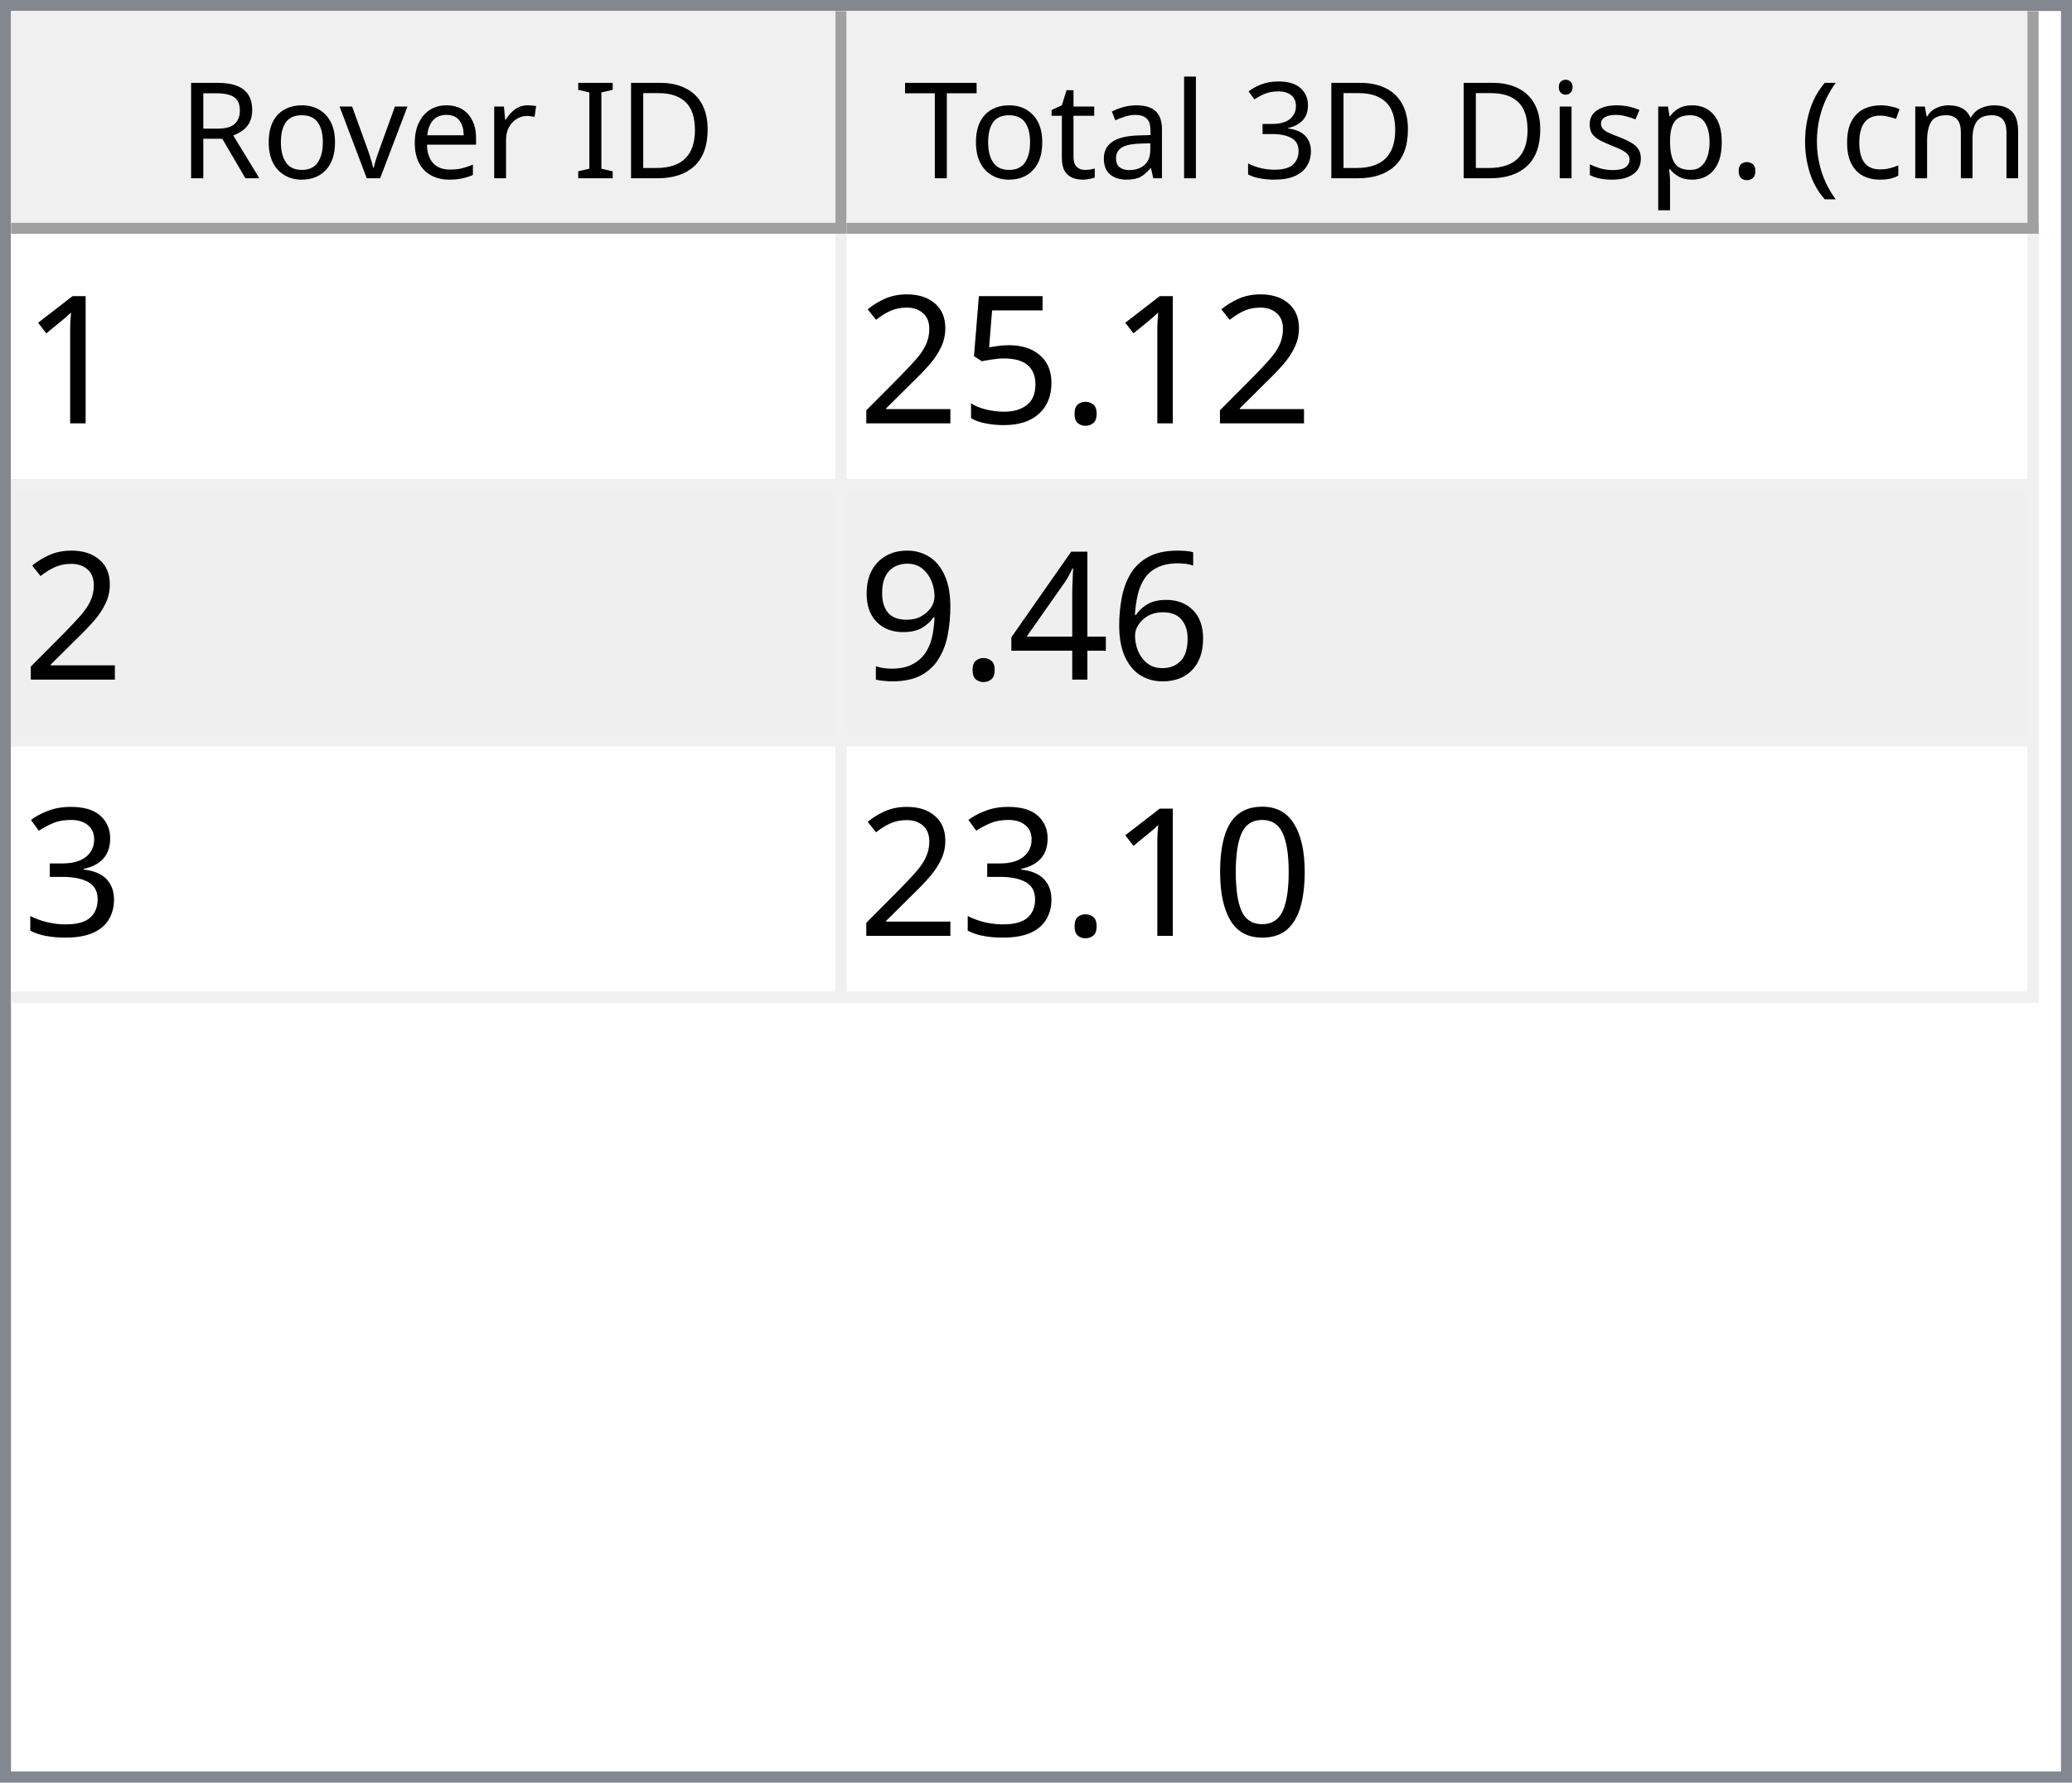
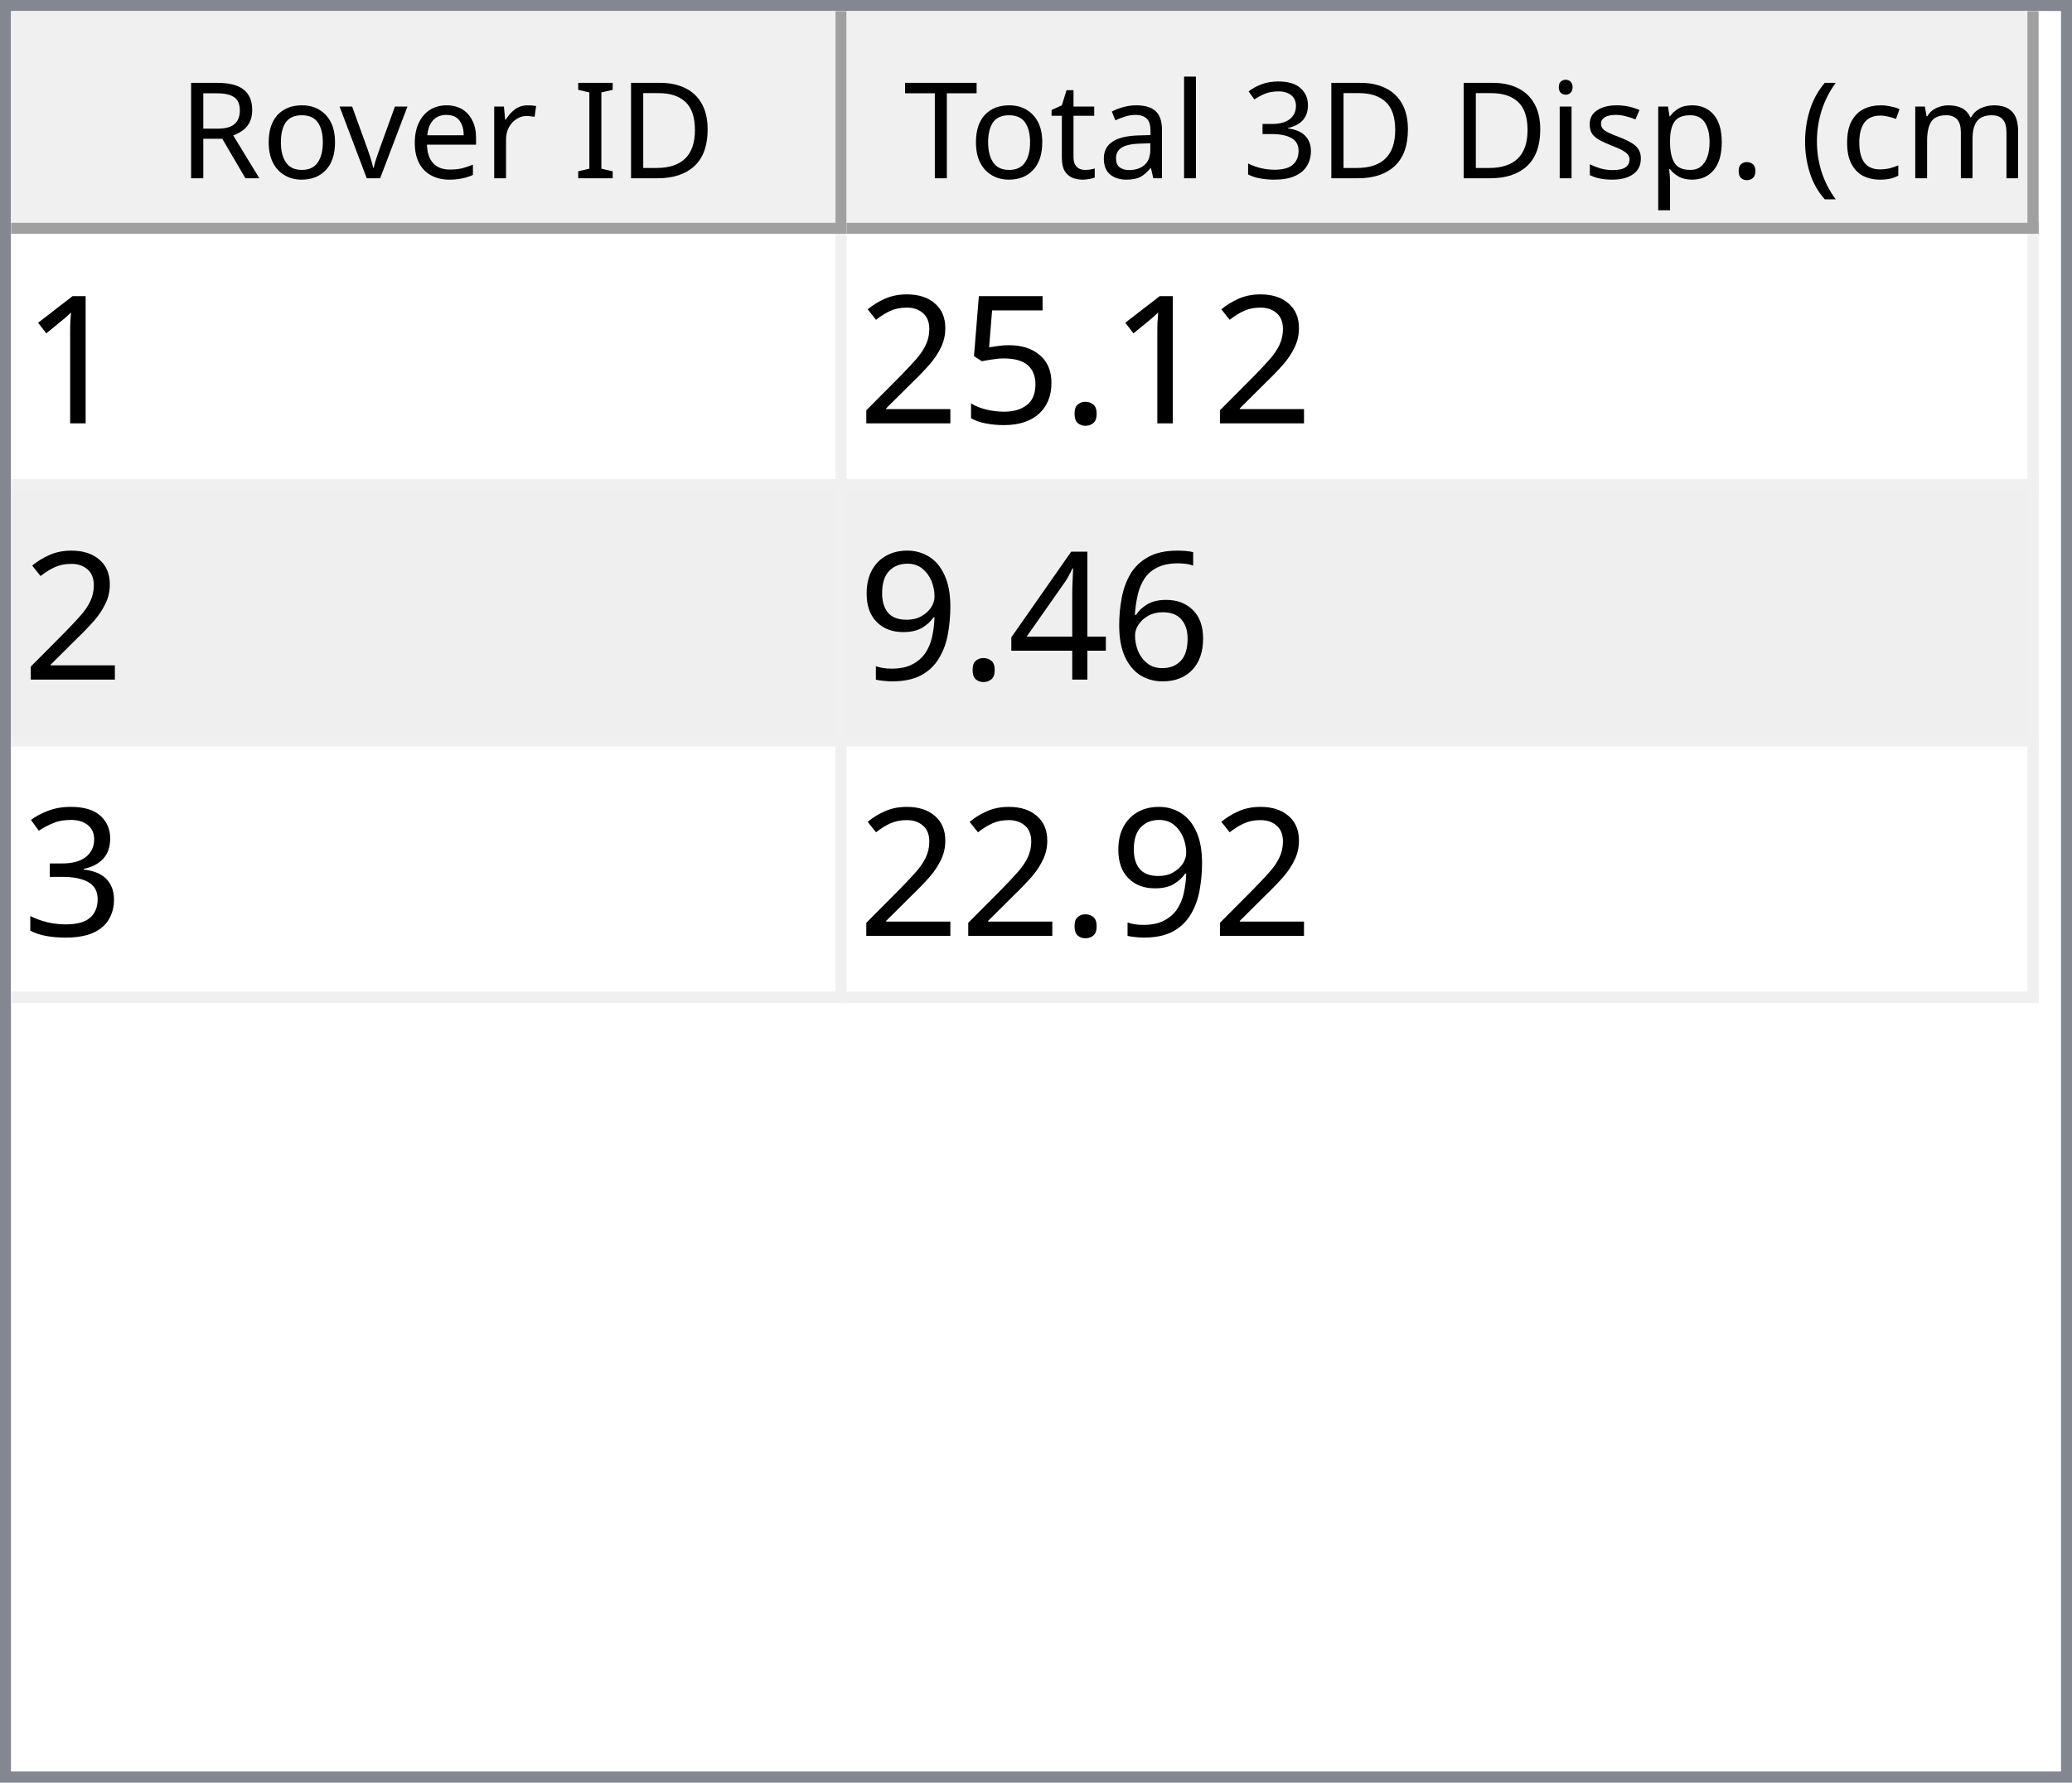
<svg xmlns="http://www.w3.org/2000/svg" style="fill-opacity:1; color-rendering:auto; color-interpolation:auto; text-rendering:auto; stroke:black; stroke-linecap:square; stroke-miterlimit:10; shape-rendering:auto; stroke-opacity:1; fill:black; stroke-dasharray:none; font-weight:normal; stroke-width:1; font-family:'Dialog'; font-style:normal; stroke-linejoin:miter; font-size:12px; stroke-dashoffset:0; image-rendering:auto;" width="186" height="160">
  <defs id="genericDefs" />
  <g>
    <defs id="defs1">
      <clipPath clipPathUnits="userSpaceOnUse" id="clipPath1">
        <path d="M0 0 L186 0 L186 160 L0 160 L0 0 Z" />
      </clipPath>
      <clipPath clipPathUnits="userSpaceOnUse" id="clipPath2">
        <path d="M0 0 L0 160 L186 160 L186 0 Z" />
      </clipPath>
      <clipPath clipPathUnits="userSpaceOnUse" id="clipPath3">
        <path d="M0 0 L0 20 L184 20 L184 0 Z" />
      </clipPath>
      <clipPath clipPathUnits="userSpaceOnUse" id="clipPath4">
        <path d="M0 0 L0 20 L75 20 L75 0 Z" />
      </clipPath>
      <clipPath clipPathUnits="userSpaceOnUse" id="clipPath5">
        <path d="M1 1 L1 19 L74 19 L74 1 Z" />
      </clipPath>
      <clipPath clipPathUnits="userSpaceOnUse" id="clipPath6">
        <path d="M0 0 L0 18 L73 18 L73 0 Z" />
      </clipPath>
      <clipPath clipPathUnits="userSpaceOnUse" id="clipPath7">
        <path d="M-0.5 -0.5 L-0.5 19.5 L74.5 19.5 L74.5 -0.5 Z" />
      </clipPath>
      <clipPath clipPathUnits="userSpaceOnUse" id="clipPath8">
        <path d="M0 0 L0 20 L107 20 L107 0 Z" />
      </clipPath>
      <clipPath clipPathUnits="userSpaceOnUse" id="clipPath9">
        <path d="M1 1 L1 19 L106 19 L106 1 Z" />
      </clipPath>
      <clipPath clipPathUnits="userSpaceOnUse" id="clipPath10">
        <path d="M0 0 L0 18 L105 18 L105 0 Z" />
      </clipPath>
      <clipPath clipPathUnits="userSpaceOnUse" id="clipPath11">
        <path d="M-0.5 -0.5 L-0.5 19.5 L106.5 19.5 L106.5 -0.5 Z" />
      </clipPath>
      <clipPath clipPathUnits="userSpaceOnUse" id="clipPath12">
        <path d="M0 0 L0 138 L184 138 L184 0 Z" />
      </clipPath>
      <clipPath clipPathUnits="userSpaceOnUse" id="clipPath13">
        <path d="M0 0 L0 69 L182 69 L182 0 Z" />
      </clipPath>
      <clipPath clipPathUnits="userSpaceOnUse" id="clipPath14">
        <path d="M-0.5 -0.5 L-0.5 68.5 L181.5 68.5 L181.5 -0.5 Z" />
      </clipPath>
      <clipPath clipPathUnits="userSpaceOnUse" id="clipPath15">
        <path d="M0 0 L0 22 L74 22 L74 0 Z" />
      </clipPath>
      <clipPath clipPathUnits="userSpaceOnUse" id="clipPath16">
        <path d="M0 0 L0 22 L106 22 L106 0 Z" />
      </clipPath>
      <font horiz-adv-x="64.551" id="font1">
        <font-face ascent="107.91" descent="25.098" units-per-em="100" style="font-style:normal; font-family:Segoe UI; font-weight:normal;" />
        <missing-glyph horiz-adv-x="64.551" d="M8.109 0 L8.109 68.266 L56.453 68.266 L56.453 0 L8.109 0 ZM15.328 7.234 L49.219 7.234 L49.219 61.031 L15.328 61.031 L15.328 7.234 Z" />
        <glyph unicode="D" horiz-adv-x="70.117" d="M9.188 0 L9.188 70.016 L28.516 70.016 Q65.531 70.016 65.531 35.891 Q65.531 19.672 55.25 9.836 Q44.969 0 27.734 0 L9.188 0 ZM17.391 62.594 L17.391 7.422 L27.828 7.422 Q41.609 7.422 49.273 14.797 Q56.938 22.172 56.938 35.688 Q56.938 62.594 28.328 62.594 L17.391 62.594 Z" />
        <glyph unicode="I" horiz-adv-x="26.611" d="M17.391 0 L9.188 0 L9.188 70.016 L17.391 70.016 L17.391 0 Z" />
        <glyph unicode=" " horiz-adv-x="27.393" d="" />
        <glyph unicode="r" horiz-adv-x="34.766" d="M34.188 41.891 Q32.078 43.5 28.125 43.5 Q23 43.5 19.555 38.672 Q16.109 33.844 16.109 25.484 L16.109 0 L8.109 0 L8.109 50 L16.109 50 L16.109 39.703 L16.312 39.703 Q18.016 44.969 21.531 47.922 Q25.047 50.875 29.391 50.875 Q32.516 50.875 34.188 50.203 L34.188 41.891 Z" />
        <glyph unicode="e" horiz-adv-x="52.295" d="M48.297 23 L12.984 23 Q13.188 14.656 17.484 10.109 Q21.781 5.562 29.297 5.562 Q37.75 5.562 44.828 11.141 L44.828 3.609 Q38.234 -1.172 27.391 -1.172 Q16.797 -1.172 10.742 5.641 Q4.688 12.453 4.688 24.812 Q4.688 36.469 11.305 43.82 Q17.922 51.172 27.734 51.172 Q37.547 51.172 42.922 44.828 Q48.297 38.484 48.297 27.203 L48.297 23 ZM40.094 29.781 Q40.047 36.719 36.75 40.578 Q33.453 44.438 27.594 44.438 Q21.922 44.438 17.969 40.383 Q14.016 36.328 13.094 29.781 L40.094 29.781 Z" />
        <glyph unicode="v" horiz-adv-x="47.9" d="M47.406 50 L27.484 0 L19.625 0 L0.688 50 L9.469 50 L22.172 13.672 Q23.578 9.672 23.922 6.688 L24.125 6.688 Q24.609 10.453 25.688 13.484 L38.969 50 L47.406 50 Z" />
        <glyph unicode="o" horiz-adv-x="58.594" d="M29 -1.172 Q17.922 -1.172 11.305 5.836 Q4.688 12.844 4.688 24.422 Q4.688 37.016 11.57 44.094 Q18.453 51.172 30.172 51.172 Q41.359 51.172 47.633 44.289 Q53.906 37.406 53.906 25.203 Q53.906 13.234 47.141 6.031 Q40.375 -1.172 29 -1.172 ZM29.594 44.438 Q21.875 44.438 17.383 39.188 Q12.891 33.938 12.891 24.703 Q12.891 15.828 17.43 10.695 Q21.969 5.562 29.594 5.562 Q37.359 5.562 41.531 10.594 Q45.703 15.625 45.703 24.906 Q45.703 34.281 41.531 39.359 Q37.359 44.438 29.594 44.438 Z" />
        <glyph unicode="R" horiz-adv-x="59.814" d="M59.375 0 L49.609 0 L37.891 19.625 Q36.281 22.359 34.766 24.289 Q33.25 26.219 31.664 27.438 Q30.078 28.656 28.25 29.219 Q26.422 29.781 24.125 29.781 L17.391 29.781 L17.391 0 L9.188 0 L9.188 70.016 L30.078 70.016 Q34.672 70.016 38.555 68.867 Q42.438 67.719 45.289 65.375 Q48.141 63.031 49.758 59.547 Q51.375 56.062 51.375 51.375 Q51.375 47.703 50.273 44.656 Q49.172 41.609 47.148 39.211 Q45.125 36.812 42.266 35.133 Q39.406 33.453 35.844 32.516 L35.844 32.328 Q37.594 31.547 38.891 30.547 Q40.188 29.547 41.359 28.18 Q42.531 26.812 43.68 25.078 Q44.828 23.344 46.234 21.047 L59.375 0 ZM17.391 62.594 L17.391 37.203 L28.516 37.203 Q31.594 37.203 34.203 38.133 Q36.812 39.062 38.719 40.797 Q40.625 42.531 41.703 45.047 Q42.781 47.562 42.781 50.688 Q42.781 56.297 39.141 59.445 Q35.5 62.594 28.609 62.594 L17.391 62.594 Z" />
        <glyph unicode=")" horiz-adv-x="30.176" d="M8.297 -15.922 L1.172 -15.922 Q16.406 2.344 16.406 26.812 Q16.406 51.469 1.078 70.016 L8.297 70.016 Q23.531 52.156 23.531 26.703 Q23.531 1.375 8.297 -15.922 Z" />
        <glyph unicode="m" horiz-adv-x="86.133" d="M79.109 0 L71.094 0 L71.094 28.719 Q71.094 37.016 68.531 40.727 Q65.969 44.438 59.906 44.438 Q54.781 44.438 51.195 39.75 Q47.609 35.062 47.609 28.516 L47.609 0 L39.594 0 L39.594 29.688 Q39.594 44.438 28.219 44.438 Q22.953 44.438 19.531 40.016 Q16.109 35.594 16.109 28.516 L16.109 0 L8.109 0 L8.109 50 L16.109 50 L16.109 42.094 L16.312 42.094 Q21.625 51.172 31.844 51.172 Q36.969 51.172 40.773 48.312 Q44.578 45.453 46 40.828 Q51.562 51.172 62.594 51.172 Q79.109 51.172 79.109 30.812 L79.109 0 Z" />
        <glyph unicode="c" horiz-adv-x="46.191" d="M42.188 2.297 Q36.422 -1.172 28.516 -1.172 Q17.828 -1.172 11.258 5.789 Q4.688 12.75 4.688 23.828 Q4.688 36.188 11.766 43.68 Q18.844 51.172 30.672 51.172 Q37.25 51.172 42.281 48.734 L42.281 40.531 Q36.719 44.438 30.375 44.438 Q22.703 44.438 17.797 38.945 Q12.891 33.453 12.891 24.516 Q12.891 15.719 17.508 10.641 Q22.125 5.562 29.891 5.562 Q36.422 5.562 42.188 9.906 L42.188 2.297 Z" />
        <glyph unicode="(" horiz-adv-x="30.176" d="M29.109 -15.922 L21.969 -15.922 Q6.844 1.375 6.844 26.703 Q6.844 52.156 21.969 70.016 L29.203 70.016 Q13.875 51.469 13.875 26.812 Q13.875 2.344 29.109 -15.922 Z" />
        <glyph unicode="." horiz-adv-x="21.68" d="M10.891 -1.078 Q8.641 -1.078 7.055 0.539 Q5.469 2.156 5.469 4.391 Q5.469 6.641 7.055 8.273 Q8.641 9.906 10.891 9.906 Q13.188 9.906 14.797 8.273 Q16.406 6.641 16.406 4.391 Q16.406 2.156 14.797 0.539 Q13.188 -1.078 10.891 -1.078 Z" />
        <glyph unicode="p" horiz-adv-x="58.789" d="M16.312 7.234 L16.109 7.234 L16.109 -23 L8.109 -23 L8.109 50 L16.109 50 L16.109 41.219 L16.312 41.219 Q22.219 51.172 33.594 51.172 Q43.266 51.172 48.688 44.461 Q54.109 37.75 54.109 26.469 Q54.109 13.922 48 6.375 Q41.891 -1.172 31.297 -1.172 Q21.578 -1.172 16.312 7.234 ZM16.109 27.391 L16.109 20.406 Q16.109 14.203 20.141 9.883 Q24.172 5.562 30.375 5.562 Q37.641 5.562 41.773 11.133 Q45.906 16.703 45.906 26.609 Q45.906 34.969 42.047 39.703 Q38.188 44.438 31.594 44.438 Q24.609 44.438 20.359 39.578 Q16.109 34.719 16.109 27.391 Z" />
        <glyph unicode="s" horiz-adv-x="42.432" d="M5.078 1.812 L5.078 10.406 Q11.625 5.562 19.484 5.562 Q30.031 5.562 30.031 12.594 Q30.031 14.594 29.125 15.992 Q28.219 17.391 26.68 18.461 Q25.141 19.531 23.07 20.383 Q21 21.234 18.609 22.172 Q15.281 23.484 12.766 24.828 Q10.25 26.172 8.57 27.859 Q6.891 29.547 6.031 31.695 Q5.172 33.844 5.172 36.719 Q5.172 40.234 6.789 42.945 Q8.406 45.656 11.086 47.484 Q13.766 49.312 17.211 50.242 Q20.656 51.172 24.312 51.172 Q30.812 51.172 35.938 48.922 L35.938 40.828 Q30.422 44.438 23.25 44.438 Q21 44.438 19.195 43.922 Q17.391 43.406 16.094 42.477 Q14.797 41.547 14.086 40.258 Q13.375 38.969 13.375 37.406 Q13.375 35.453 14.086 34.133 Q14.797 32.812 16.164 31.789 Q17.531 30.766 19.484 29.938 Q21.438 29.109 23.922 28.125 Q27.25 26.859 29.883 25.516 Q32.516 24.172 34.375 22.484 Q36.234 20.797 37.234 18.602 Q38.234 16.406 38.234 13.375 Q38.234 9.672 36.602 6.938 Q34.969 4.203 32.234 2.398 Q29.5 0.594 25.93 -0.289 Q22.359 -1.172 18.453 -1.172 Q10.75 -1.172 5.078 1.812 Z" />
        <glyph unicode="i" horiz-adv-x="24.219" d="M12.203 62.703 Q10.062 62.703 8.547 64.164 Q7.031 65.625 7.031 67.875 Q7.031 70.125 8.547 71.609 Q10.062 73.094 12.203 73.094 Q14.406 73.094 15.945 71.609 Q17.484 70.125 17.484 67.875 Q17.484 65.719 15.945 64.211 Q14.406 62.703 12.203 62.703 ZM16.109 0 L8.109 0 L8.109 50 L16.109 50 L16.109 0 Z" />
        <glyph unicode="3" horiz-adv-x="53.906" d="M46.531 19.828 Q46.531 15.094 44.75 11.211 Q42.969 7.328 39.719 4.57 Q36.469 1.812 31.93 0.297 Q27.391 -1.219 21.922 -1.219 Q11.922 -1.219 6 2.594 L6 11.188 Q13.094 5.609 22.219 5.609 Q25.875 5.609 28.828 6.539 Q31.781 7.469 33.906 9.227 Q36.031 10.984 37.18 13.477 Q38.328 15.969 38.328 19.094 Q38.328 32.812 18.797 32.812 L12.984 32.812 L12.984 39.594 L18.5 39.594 Q35.797 39.594 35.797 52.484 Q35.797 64.406 22.609 64.406 Q15.188 64.406 8.688 59.422 L8.688 67.188 Q15.375 71.188 24.609 71.188 Q29 71.188 32.57 69.969 Q36.141 68.75 38.68 66.555 Q41.219 64.359 42.609 61.281 Q44 58.203 44 54.5 Q44 40.672 30.031 36.719 L30.031 36.531 Q33.594 36.141 36.625 34.797 Q39.656 33.453 41.852 31.305 Q44.047 29.156 45.289 26.25 Q46.531 23.344 46.531 19.828 Z" />
        <glyph unicode="l" horiz-adv-x="24.219" d="M16.109 0 L8.109 0 L8.109 74.031 L16.109 74.031 L16.109 0 Z" />
        <glyph unicode="a" horiz-adv-x="50.879" d="M43.891 0 L35.891 0 L35.891 7.812 L35.688 7.812 Q30.469 -1.172 20.312 -1.172 Q12.844 -1.172 8.617 2.781 Q4.391 6.734 4.391 13.281 Q4.391 27.297 20.906 29.594 L35.891 31.688 Q35.891 44.438 25.594 44.438 Q16.547 44.438 9.281 38.281 L9.281 46.484 Q16.656 51.172 26.266 51.172 Q43.891 51.172 43.891 32.516 L43.891 0 ZM35.891 25.297 L23.828 23.641 Q18.266 22.859 15.43 20.875 Q12.594 18.891 12.594 13.875 Q12.594 10.203 15.211 7.883 Q17.828 5.562 22.172 5.562 Q28.125 5.562 32.008 9.742 Q35.891 13.922 35.891 20.312 L35.891 25.297 Z" />
        <glyph unicode="t" horiz-adv-x="33.887" d="M31.297 0.484 Q28.469 -1.078 23.828 -1.078 Q10.688 -1.078 10.688 13.578 L10.688 43.172 L2.094 43.172 L2.094 50 L10.688 50 L10.688 62.203 L18.703 64.797 L18.703 50 L31.297 50 L31.297 43.172 L18.703 43.172 L18.703 14.984 Q18.703 9.969 20.414 7.82 Q22.125 5.672 26.078 5.672 Q29.109 5.672 31.297 7.328 L31.297 0.484 Z" />
        <glyph unicode="T" horiz-adv-x="52.393" d="M50.594 62.594 L30.375 62.594 L30.375 0 L22.172 0 L22.172 62.594 L2 62.594 L2 70.016 L50.594 70.016 L50.594 62.594 Z" />
      </font>
      <font horiz-adv-x="75.0" id="font2">
        <font-face ascent="100.537" descent="21.973" units-per-em="100" style="font-style:normal; font-family:sans-serif; font-weight:normal;" />
        <missing-glyph horiz-adv-x="75.0" d="M12.5 0 L12.5 62.5 L62.5 62.5 L62.5 0 L12.5 0 ZM14.062 1.562 L60.938 1.562 L60.938 60.938 L14.062 60.938 L14.062 1.562 Z" />
        <glyph unicode="1" horiz-adv-x="55.615" d="M37.25 0 L28.469 0 L28.469 56 Q25.297 52.984 20.141 49.953 Q14.984 46.922 10.891 45.406 L10.891 53.906 Q18.266 57.375 23.781 62.305 Q29.297 67.234 31.594 71.875 L37.25 71.875 L37.25 0 Z" />
        <glyph unicode="." horiz-adv-x="27.783" d="M9.078 0 L9.078 10.016 L19.094 10.016 L19.094 0 L9.078 0 Z" />
        <glyph unicode="5" horiz-adv-x="55.615" d="M4.156 18.75 L13.375 19.531 Q14.406 12.797 18.141 9.398 Q21.875 6 27.156 6 Q33.5 6 37.891 10.789 Q42.281 15.578 42.281 23.484 Q42.281 31 38.062 35.352 Q33.844 39.703 27 39.703 Q22.75 39.703 19.336 37.773 Q15.922 35.844 13.969 32.766 L5.719 33.844 L12.641 70.609 L48.25 70.609 L48.25 62.203 L19.672 62.203 L15.828 42.969 Q22.266 47.469 29.344 47.469 Q38.719 47.469 45.164 40.969 Q51.609 34.469 51.609 24.266 Q51.609 14.547 45.953 7.469 Q39.062 -1.219 27.156 -1.219 Q17.391 -1.219 11.211 4.25 Q5.031 9.719 4.156 18.75 Z" />
        <glyph unicode="2" horiz-adv-x="55.615" d="M50.344 8.453 L50.344 0 L3.031 0 Q2.938 3.172 4.047 6.109 Q5.859 10.938 9.836 15.625 Q13.812 20.312 21.344 26.469 Q33.016 36.031 37.117 41.625 Q41.219 47.219 41.219 52.203 Q41.219 57.422 37.477 61.008 Q33.734 64.594 27.734 64.594 Q21.391 64.594 17.578 60.789 Q13.766 56.984 13.719 50.25 L4.688 51.172 Q5.609 61.281 11.664 66.578 Q17.719 71.875 27.938 71.875 Q38.234 71.875 44.242 66.164 Q50.25 60.453 50.25 52 Q50.25 47.703 48.492 43.555 Q46.734 39.406 42.656 34.812 Q38.578 30.219 29.109 22.219 Q21.188 15.578 18.945 13.211 Q16.703 10.844 15.234 8.453 L50.344 8.453 Z" />
        <glyph unicode="6" horiz-adv-x="55.615" d="M49.75 54.047 L41.016 53.375 Q39.844 58.547 37.703 60.891 Q34.125 64.656 28.906 64.656 Q24.703 64.656 21.531 62.312 Q17.391 59.281 14.992 53.469 Q12.594 47.656 12.5 36.922 Q15.672 41.75 20.266 44.094 Q24.859 46.438 29.891 46.438 Q38.672 46.438 44.852 39.969 Q51.031 33.5 51.031 23.25 Q51.031 16.5 48.125 10.719 Q45.219 4.938 40.141 1.859 Q35.062 -1.219 28.609 -1.219 Q17.625 -1.219 10.695 6.859 Q3.766 14.938 3.766 33.5 Q3.766 54.25 11.422 63.672 Q18.109 71.875 29.438 71.875 Q37.891 71.875 43.289 67.141 Q48.688 62.406 49.75 54.047 ZM13.875 23.188 Q13.875 18.656 15.797 14.508 Q17.719 10.359 21.188 8.18 Q24.656 6 28.469 6 Q34.031 6 38.039 10.492 Q42.047 14.984 42.047 22.703 Q42.047 30.125 38.086 34.398 Q34.125 38.672 28.125 38.672 Q22.172 38.672 18.023 34.398 Q13.875 30.125 13.875 23.188 Z" />
        <glyph unicode="4" horiz-adv-x="55.615" d="M32.328 0 L32.328 17.141 L1.266 17.141 L1.266 25.203 L33.938 71.578 L41.109 71.578 L41.109 25.203 L50.781 25.203 L50.781 17.141 L41.109 17.141 L41.109 0 L32.328 0 ZM32.328 25.203 L32.328 57.469 L9.906 25.203 L32.328 25.203 Z" />
        <glyph unicode="9" horiz-adv-x="55.615" d="M5.469 16.547 L13.922 17.328 Q14.984 11.375 18.016 8.688 Q21.047 6 25.781 6 Q29.828 6 32.883 7.859 Q35.938 9.719 37.891 12.82 Q39.844 15.922 41.164 21.195 Q42.484 26.469 42.484 31.938 Q42.484 32.516 42.438 33.688 Q39.797 29.5 35.234 26.883 Q30.672 24.266 25.344 24.266 Q16.453 24.266 10.305 30.711 Q4.156 37.156 4.156 47.703 Q4.156 58.594 10.578 65.234 Q17 71.875 26.656 71.875 Q33.641 71.875 39.43 68.117 Q45.219 64.359 48.219 57.398 Q51.219 50.438 51.219 37.25 Q51.219 23.531 48.242 15.406 Q45.266 7.281 39.383 3.031 Q33.5 -1.219 25.594 -1.219 Q17.188 -1.219 11.867 3.445 Q6.547 8.109 5.469 16.547 ZM41.453 48.141 Q41.453 55.719 37.43 60.156 Q33.406 64.594 27.734 64.594 Q21.875 64.594 17.531 59.812 Q13.188 55.031 13.188 47.406 Q13.188 40.578 17.312 36.305 Q21.438 32.031 27.484 32.031 Q33.594 32.031 37.523 36.305 Q41.453 40.578 41.453 48.141 Z" />
        <glyph unicode="3" horiz-adv-x="55.615" d="M4.203 18.891 L12.984 20.062 Q14.5 12.594 18.141 9.297 Q21.781 6 27 6 Q33.203 6 37.477 10.297 Q41.75 14.594 41.75 20.953 Q41.75 27 37.797 30.93 Q33.844 34.859 27.734 34.859 Q25.25 34.859 21.531 33.891 L22.516 41.609 Q23.391 41.5 23.922 41.5 Q29.547 41.5 34.039 44.43 Q38.531 47.359 38.531 53.469 Q38.531 58.297 35.258 61.477 Q31.984 64.656 26.812 64.656 Q21.688 64.656 18.266 61.43 Q14.844 58.203 13.875 51.766 L5.078 53.328 Q6.688 62.156 12.398 67.016 Q18.109 71.875 26.609 71.875 Q32.469 71.875 37.398 69.359 Q42.328 66.844 44.945 62.5 Q47.562 58.156 47.562 53.266 Q47.562 48.641 45.07 44.828 Q42.578 41.016 37.703 38.766 Q44.047 37.312 47.562 32.695 Q51.078 28.078 51.078 21.141 Q51.078 11.766 44.242 5.25 Q37.406 -1.266 26.953 -1.266 Q17.531 -1.266 11.305 4.352 Q5.078 9.969 4.203 18.891 Z" />
-         <glyph unicode="0" horiz-adv-x="55.615" d="M4.156 35.297 Q4.156 48 6.766 55.742 Q9.375 63.484 14.523 67.68 Q19.672 71.875 27.484 71.875 Q33.25 71.875 37.594 69.555 Q41.938 67.234 44.773 62.867 Q47.609 58.5 49.219 52.227 Q50.828 45.953 50.828 35.297 Q50.828 22.703 48.242 14.969 Q45.656 7.234 40.508 3.008 Q35.359 -1.219 27.484 -1.219 Q17.141 -1.219 11.234 6.203 Q4.156 15.141 4.156 35.297 ZM13.188 35.297 Q13.188 17.672 17.312 11.836 Q21.438 6 27.484 6 Q33.547 6 37.672 11.859 Q41.797 17.719 41.797 35.297 Q41.797 52.984 37.672 58.789 Q33.547 64.594 27.391 64.594 Q21.344 64.594 17.719 59.469 Q13.188 52.938 13.188 35.297 Z" />
      </font>
    </defs>
    <g style="fill:white; stroke:white;">
      <rect x="0" y="0" width="186" style="clip-path:url(#clipPath1); stroke:none;" height="160" />
    </g>
    <g style="fill:white; text-rendering:optimizeSpeed; color-rendering:optimizeSpeed; image-rendering:optimizeSpeed; shape-rendering:crispEdges; stroke:white; color-interpolation:sRGB;">
      <rect x="0" width="186" height="160" y="0" style="stroke:none;" />
      <path style="stroke:none;" d="M0 160 L186 160 L186 0 L0 0 Z" />
    </g>
    <g style="fill:rgb(240,240,240); font-family:'Segoe UI'; stroke:rgb(240,240,240);">
      <rect x="0" y="0" width="186" style="clip-path:url(#clipPath2); stroke:none;" height="160" />
    </g>
    <g style="fill:rgb(130,135,144); font-family:'Segoe UI'; stroke:rgb(130,135,144);">
      <path d="M0 0 L186 0 L186 160 L0 160 L0 0 ZM1 1 L185 1 L185 159 L1 159 L1 1 Z" style="fill-rule:evenodd; clip-path:url(#clipPath2); stroke:none;" />
    </g>
    <g style="fill:white; font-family:'Segoe UI'; stroke:white;" transform="translate(1,1)">
      <rect x="0" y="0" width="184" style="clip-path:url(#clipPath3); stroke:none;" height="20" />
    </g>
    <g style="fill:rgb(240,240,240); font-family:'Segoe UI'; stroke:rgb(240,240,240);" transform="translate(1,1)">
      <rect x="0" y="0" width="75" style="clip-path:url(#clipPath4); stroke:none;" height="20" />
    </g>
    <g style="font-family:'Segoe UI';" transform="translate(2,2)">
      <text x="14" xml:space="preserve" y="14" style="clip-path:url(#clipPath6); stroke:none;">Rover ID</text>
    </g>
    <g style="fill:rgb(160,160,160); font-family:'Segoe UI'; stroke:rgb(160,160,160); stroke-linejoin:bevel;" transform="translate(1.5,1.5)">
      <line x1="74" x2="74" y1="0" style="fill:none; clip-path:url(#clipPath7);" y2="19" />
    </g>
    <g style="fill:rgb(160,160,160); font-family:'Segoe UI'; stroke:rgb(160,160,160); stroke-linejoin:bevel;" transform="matrix(1,0,0,1,1,1) translate(0.5,0.5)">
      <line x1="0" x2="74" y1="19" style="fill:none; clip-path:url(#clipPath7);" y2="19" />
    </g>
    <g style="fill:rgb(240,240,240); font-family:'Segoe UI'; stroke:rgb(240,240,240);" transform="translate(76,1)">
      <rect x="0" y="0" width="107" style="clip-path:url(#clipPath8); stroke:none;" height="20" />
    </g>
    <g style="font-family:'Segoe UI';" transform="translate(77,2)">
      <text x="1" xml:space="preserve" y="14" style="clip-path:url(#clipPath10); stroke:none;"> Total 3D Disp. (cm)</text>
    </g>
    <g style="fill:rgb(160,160,160); font-family:'Segoe UI'; stroke:rgb(160,160,160); stroke-linejoin:bevel;" transform="translate(76.5,1.5)">
      <line x1="106" x2="106" y1="0" style="fill:none; clip-path:url(#clipPath11);" y2="19" />
    </g>
    <g style="fill:rgb(160,160,160); font-family:'Segoe UI'; stroke:rgb(160,160,160); stroke-linejoin:bevel;" transform="matrix(1,0,0,1,76,1) translate(0.5,0.5)">
      <line x1="0" x2="106" y1="19" style="fill:none; clip-path:url(#clipPath11);" y2="19" />
    </g>
    <g style="fill:white; font-family:'Segoe UI'; stroke:white;" transform="translate(1,21)">
      <rect x="0" y="0" width="184" style="clip-path:url(#clipPath12); stroke:none;" height="138" />
    </g>
    <g style="fill:rgb(240,240,240); font-size:16px; font-family:sans-serif; stroke:rgb(240,240,240);" transform="translate(1,21)">
      <rect x="0" y="0" width="182" style="clip-path:url(#clipPath13); stroke:none;" height="69" />
      <line transform="translate(0.5,0.5)" x1="0" x2="181" y1="22" style="clip-path:url(#clipPath14); fill:none; stroke-linejoin:bevel;" y2="22" />
    </g>
    <g transform="matrix(1,0,0,1,1,21) translate(0.5,0.5)" style="fill:rgb(240,240,240); font-size:16px; font-family:sans-serif; stroke:rgb(240,240,240); stroke-linejoin:bevel;">
      <line x1="0" x2="181" y1="45" style="fill:none; clip-path:url(#clipPath14);" y2="45" />
    </g>
    <g transform="matrix(1,0,0,1,1,21) translate(0.5,0.5)" style="fill:rgb(240,240,240); font-size:16px; font-family:sans-serif; stroke:rgb(240,240,240); stroke-linejoin:bevel;">
      <line x1="0" x2="181" y1="68" style="fill:none; clip-path:url(#clipPath14);" y2="68" />
    </g>
    <g transform="matrix(1,0,0,1,1,21) translate(0.5,0.5)" style="fill:rgb(240,240,240); font-size:16px; font-family:sans-serif; stroke:rgb(240,240,240); stroke-linejoin:bevel;">
      <line x1="74" x2="74" y1="0" style="fill:none; clip-path:url(#clipPath14);" y2="68" />
    </g>
    <g transform="matrix(1,0,0,1,1,21) translate(0.5,0.5)" style="fill:rgb(240,240,240); font-size:16px; font-family:sans-serif; stroke:rgb(240,240,240); stroke-linejoin:bevel;">
      <line x1="181" x2="181" y1="0" style="fill:none; clip-path:url(#clipPath14);" y2="68" />
    </g>
    <g style="fill:white; font-size:16px; font-family:sans-serif; stroke:white;" transform="matrix(1,0,0,1,1,21)">
      <rect x="0" y="0" width="74" style="clip-path:url(#clipPath15); stroke:none;" height="22" />
      <text x="1" y="17" style="fill:black; clip-path:url(#clipPath15); stroke:none;" xml:space="preserve">1</text>
    </g>
    <g style="fill:white; font-size:16px; font-family:sans-serif; stroke:white;" transform="matrix(1,0,0,1,1,21) translate(75,0)">
      <rect x="0" y="0" width="106" style="clip-path:url(#clipPath16); stroke:none;" height="22" />
      <text x="1" y="17" style="fill:black; clip-path:url(#clipPath16); stroke:none;" xml:space="preserve">25.12</text>
    </g>
    <g style="fill:rgb(239,239,239); font-size:16px; font-family:sans-serif; stroke:rgb(239,239,239);" transform="matrix(1,0,0,1,1,21) translate(0,23)">
      <rect x="0" y="0" width="74" style="clip-path:url(#clipPath15); stroke:none;" height="22" />
      <text x="1" y="17" style="fill:black; clip-path:url(#clipPath15); stroke:none;" xml:space="preserve">2</text>
    </g>
    <g style="fill:rgb(239,239,239); font-size:16px; font-family:sans-serif; stroke:rgb(239,239,239);" transform="matrix(1,0,0,1,1,21) translate(75,23)">
      <rect x="0" y="0" width="106" style="clip-path:url(#clipPath16); stroke:none;" height="22" />
      <text x="1" y="17" style="fill:black; clip-path:url(#clipPath16); stroke:none;" xml:space="preserve">9.46</text>
    </g>
    <g style="fill:white; font-size:16px; font-family:sans-serif; stroke:white;" transform="matrix(1,0,0,1,1,21) translate(0,46)">
      <rect x="0" y="0" width="74" style="clip-path:url(#clipPath15); stroke:none;" height="22" />
      <text x="1" y="17" style="fill:black; clip-path:url(#clipPath15); stroke:none;" xml:space="preserve">3</text>
    </g>
    <g style="fill:white; font-size:16px; font-family:sans-serif; stroke:white;" transform="matrix(1,0,0,1,1,21) translate(75,46)">
      <rect x="0" y="0" width="106" style="clip-path:url(#clipPath16); stroke:none;" height="22" />
-       <text x="1" y="17" style="fill:black; clip-path:url(#clipPath16); stroke:none;" xml:space="preserve">23.10</text>
+       <text x="1" y="17" style="fill:black; clip-path:url(#clipPath16); stroke:none;" xml:space="preserve">22.92</text>
    </g>
  </g>
</svg>
